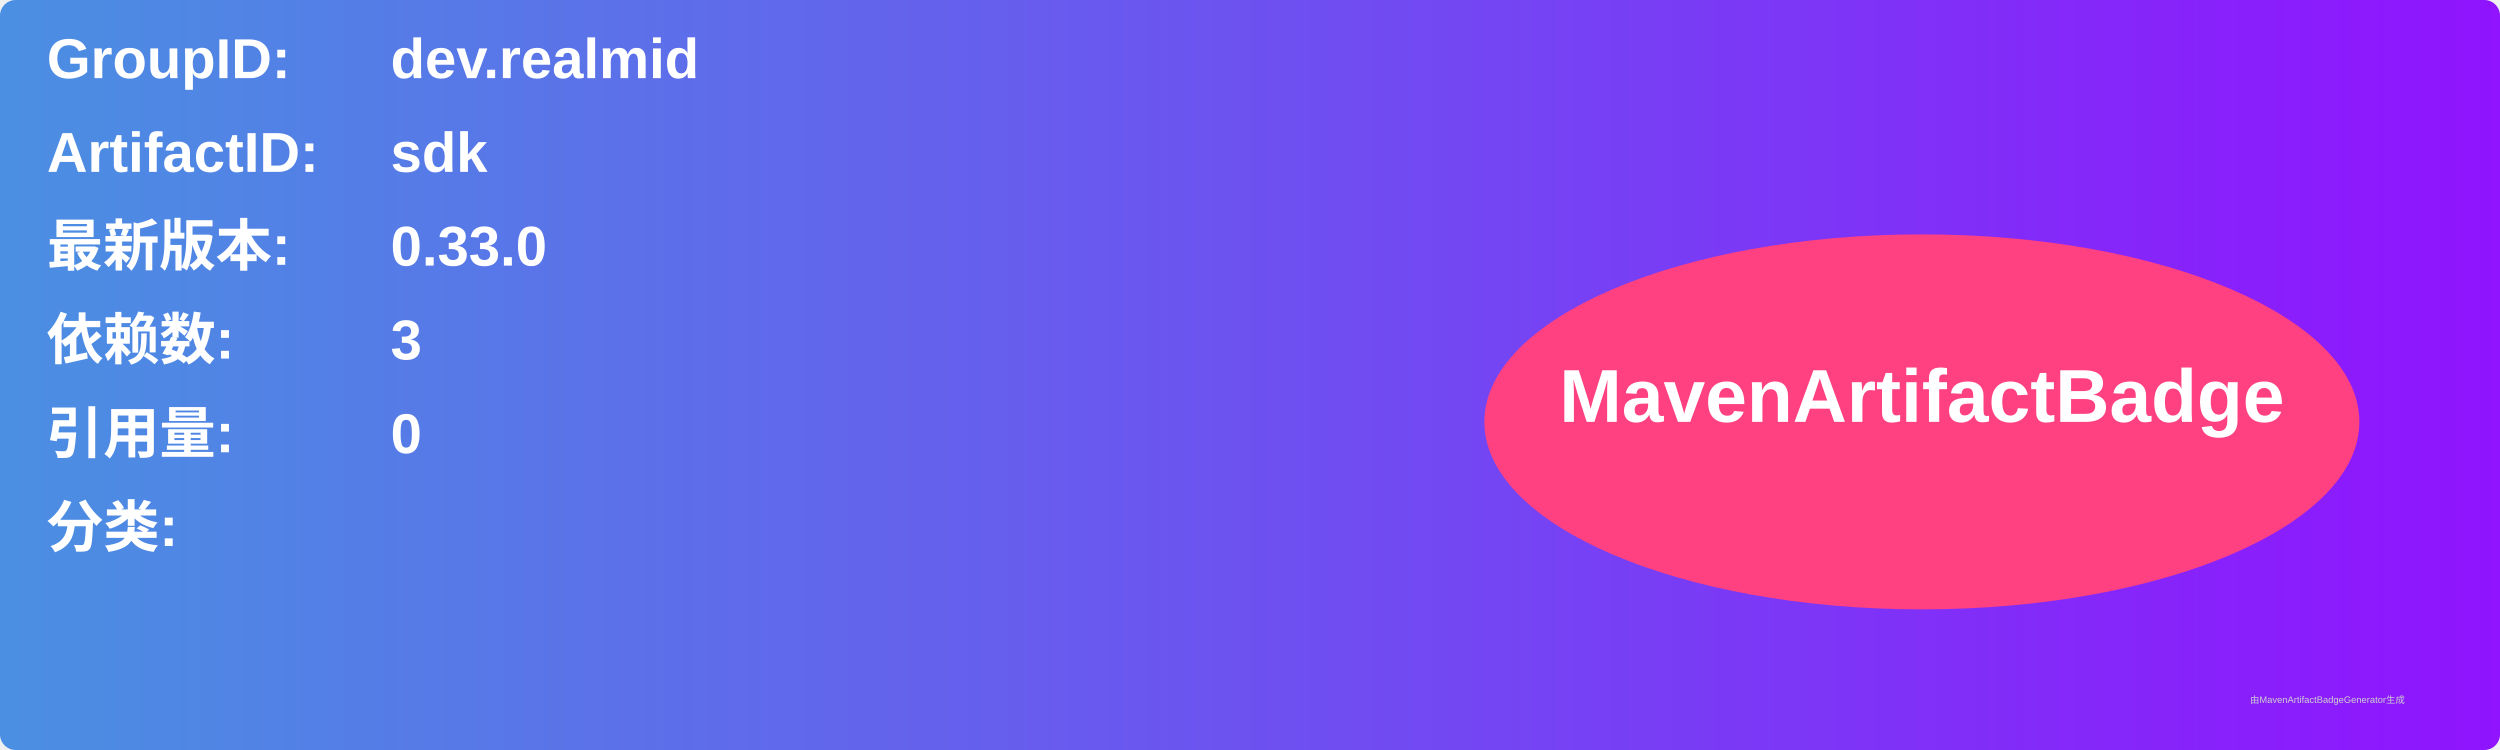
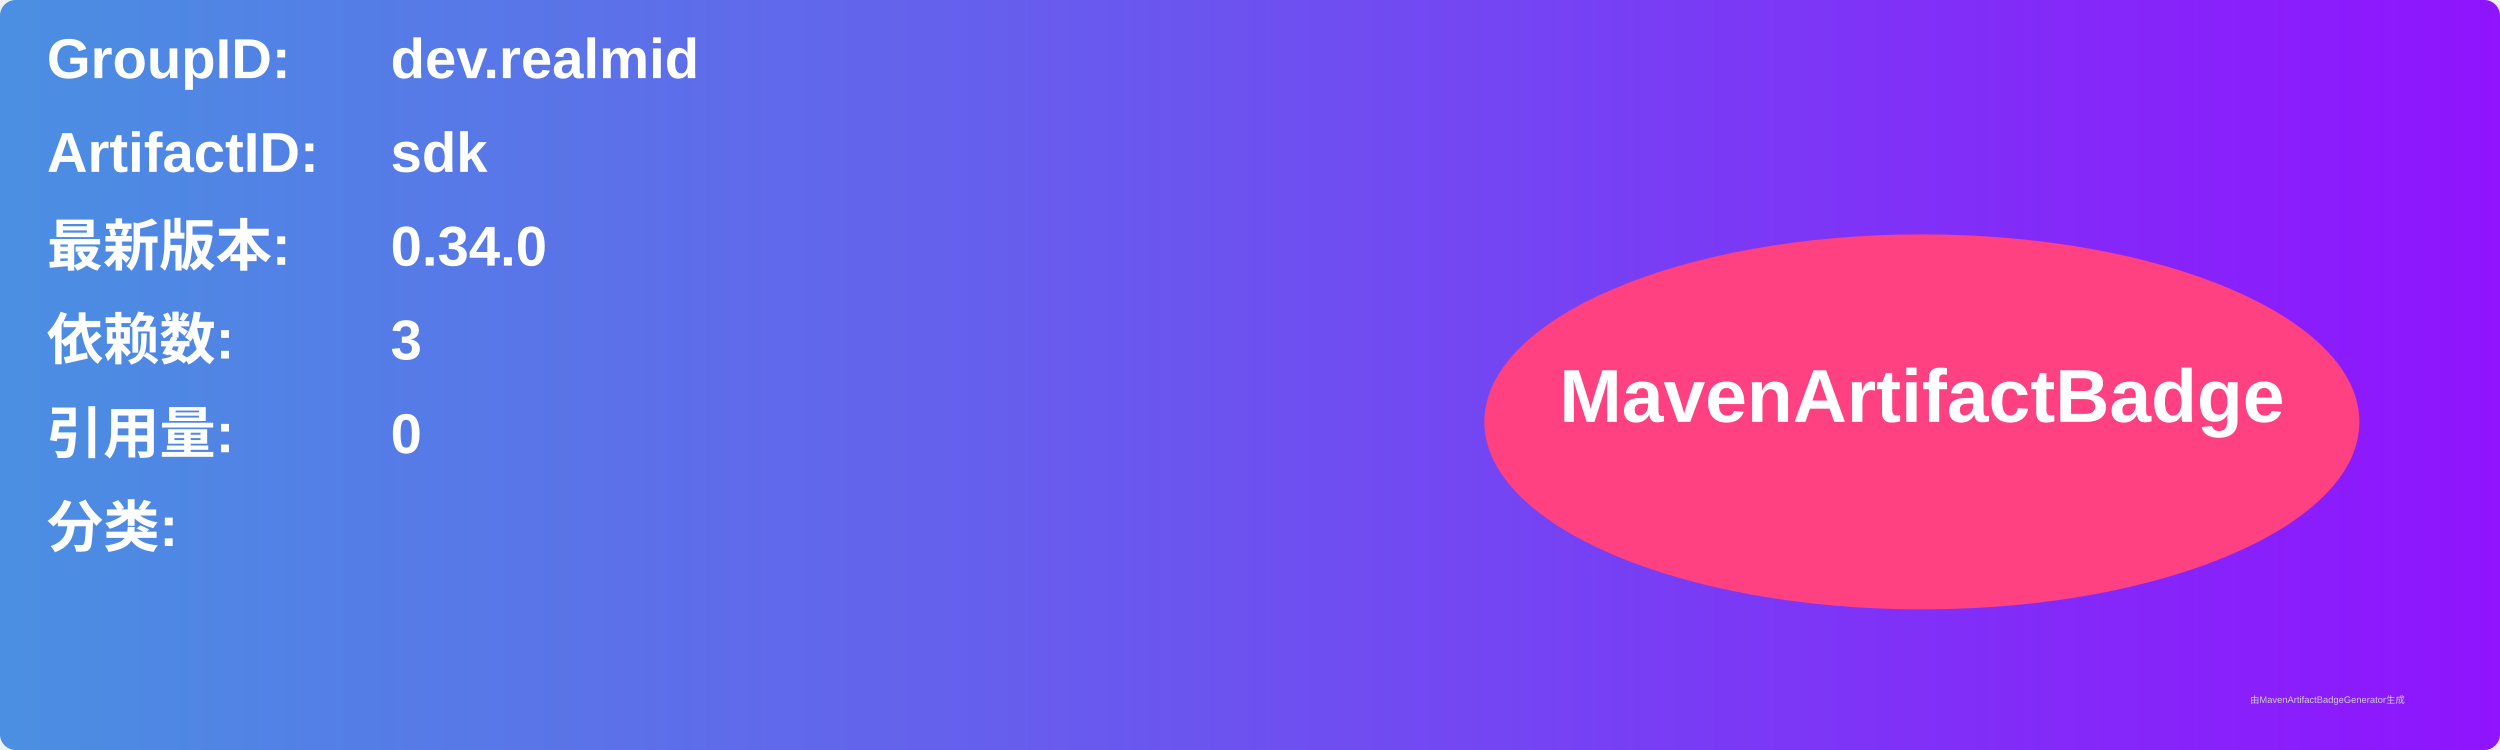
<svg xmlns="http://www.w3.org/2000/svg" width="800" height="240" viewBox="0 0 800 240">
  <linearGradient id="grad" x1="0%" y1="0%" x2="100%" y2="0%">
    <stop offset="0%" stop-color="#4a90e2" />
    <stop offset="100%" stop-color="#9013fe" />
  </linearGradient>
  <rect width="100%" height="100%" rx="5" ry="5" fill="url(#grad)" />
  <g transform="translate(15, 15)">
    <text x="0" y="10" font-family="Arial" font-size="18" fill="white" font-weight="bold" width="260">GroupID:</text>
    <text x="110" y="10" font-family="Arial" font-size="18" fill="white" font-weight="bold" width="460">dev.realmid</text>
    <text x="0" y="40" font-family="Arial" font-size="18" fill="white" font-weight="bold" width="260">ArtifactID:</text>
    <text x="110" y="40" font-family="Arial" font-size="18" fill="white" font-weight="bold" width="460">sdk</text>
    <text x="0" y="70" font-family="Arial" font-size="18" fill="white" font-weight="bold">最新版本:</text>
    <text x="110" y="70" font-family="Arial" font-size="18" fill="white" font-weight="bold">
-       <tspan font-weight="bold">0.33.0</tspan>
+       <tspan font-weight="bold">0.34.0</tspan>
    </text>
    <text x="0" y="100" font-family="Arial" font-size="18" fill="white" font-weight="bold">依赖数: </text>
    <text x="110" y="100" font-family="Arial" font-size="18" fill="white">
      <tspan font-weight="bold">3</tspan>
    </text>
    <text x="0" y="130" font-family="Arial" font-size="18" fill="white" font-weight="bold">引用量: </text>
    <text x="110" y="130" font-family="Arial" font-size="18" fill="white">
      <tspan font-weight="bold">0</tspan>
    </text>
    <text x="0" y="160" font-family="Arial" font-size="18" fill="white" font-weight="bold">分类:</text>
    <text x="10" y="190" font-family="Arial" font-size="10" fill="white">
      <tspan font-weight="bold" />
    </text>
    <ellipse cx="600" cy="120" rx="140" ry="60" fill="#ff4081" />
    <text x="600" y="120" text-anchor="middle" font-family="Arial" font-size="24" fill="white" font-weight="bold">MavenArtifactBadge</text>
  </g>
  <text x="720" y="225" font-family="Arial" font-size="3" fill="#d0d0d0">由MavenArtifactBadgeGenerator生成</text>
</svg>
